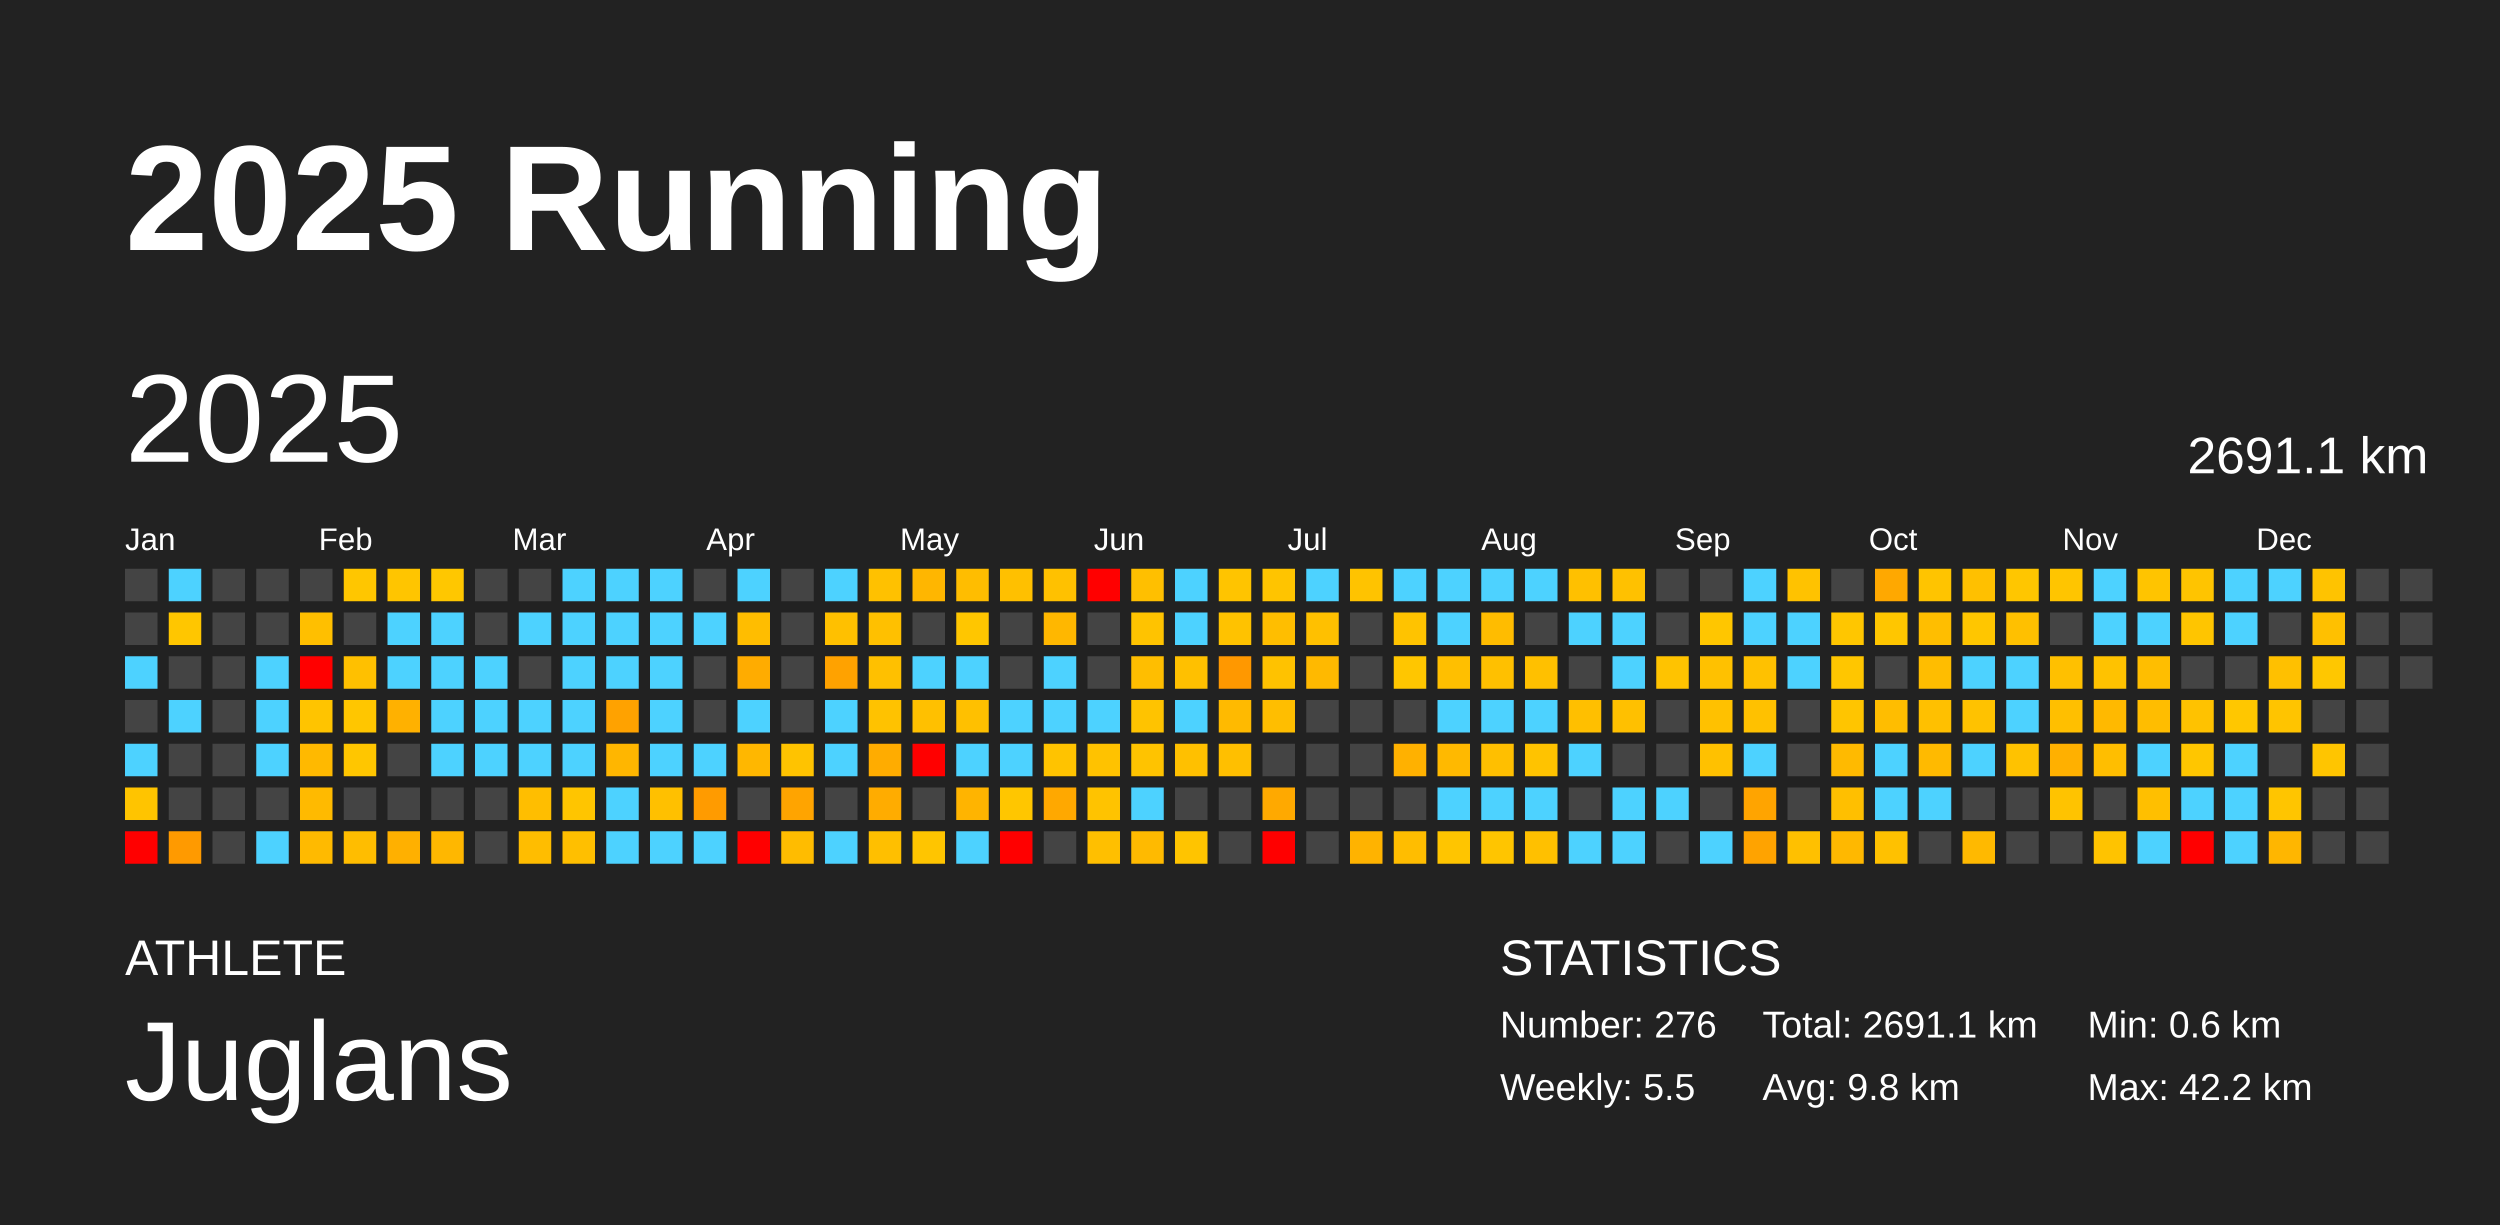
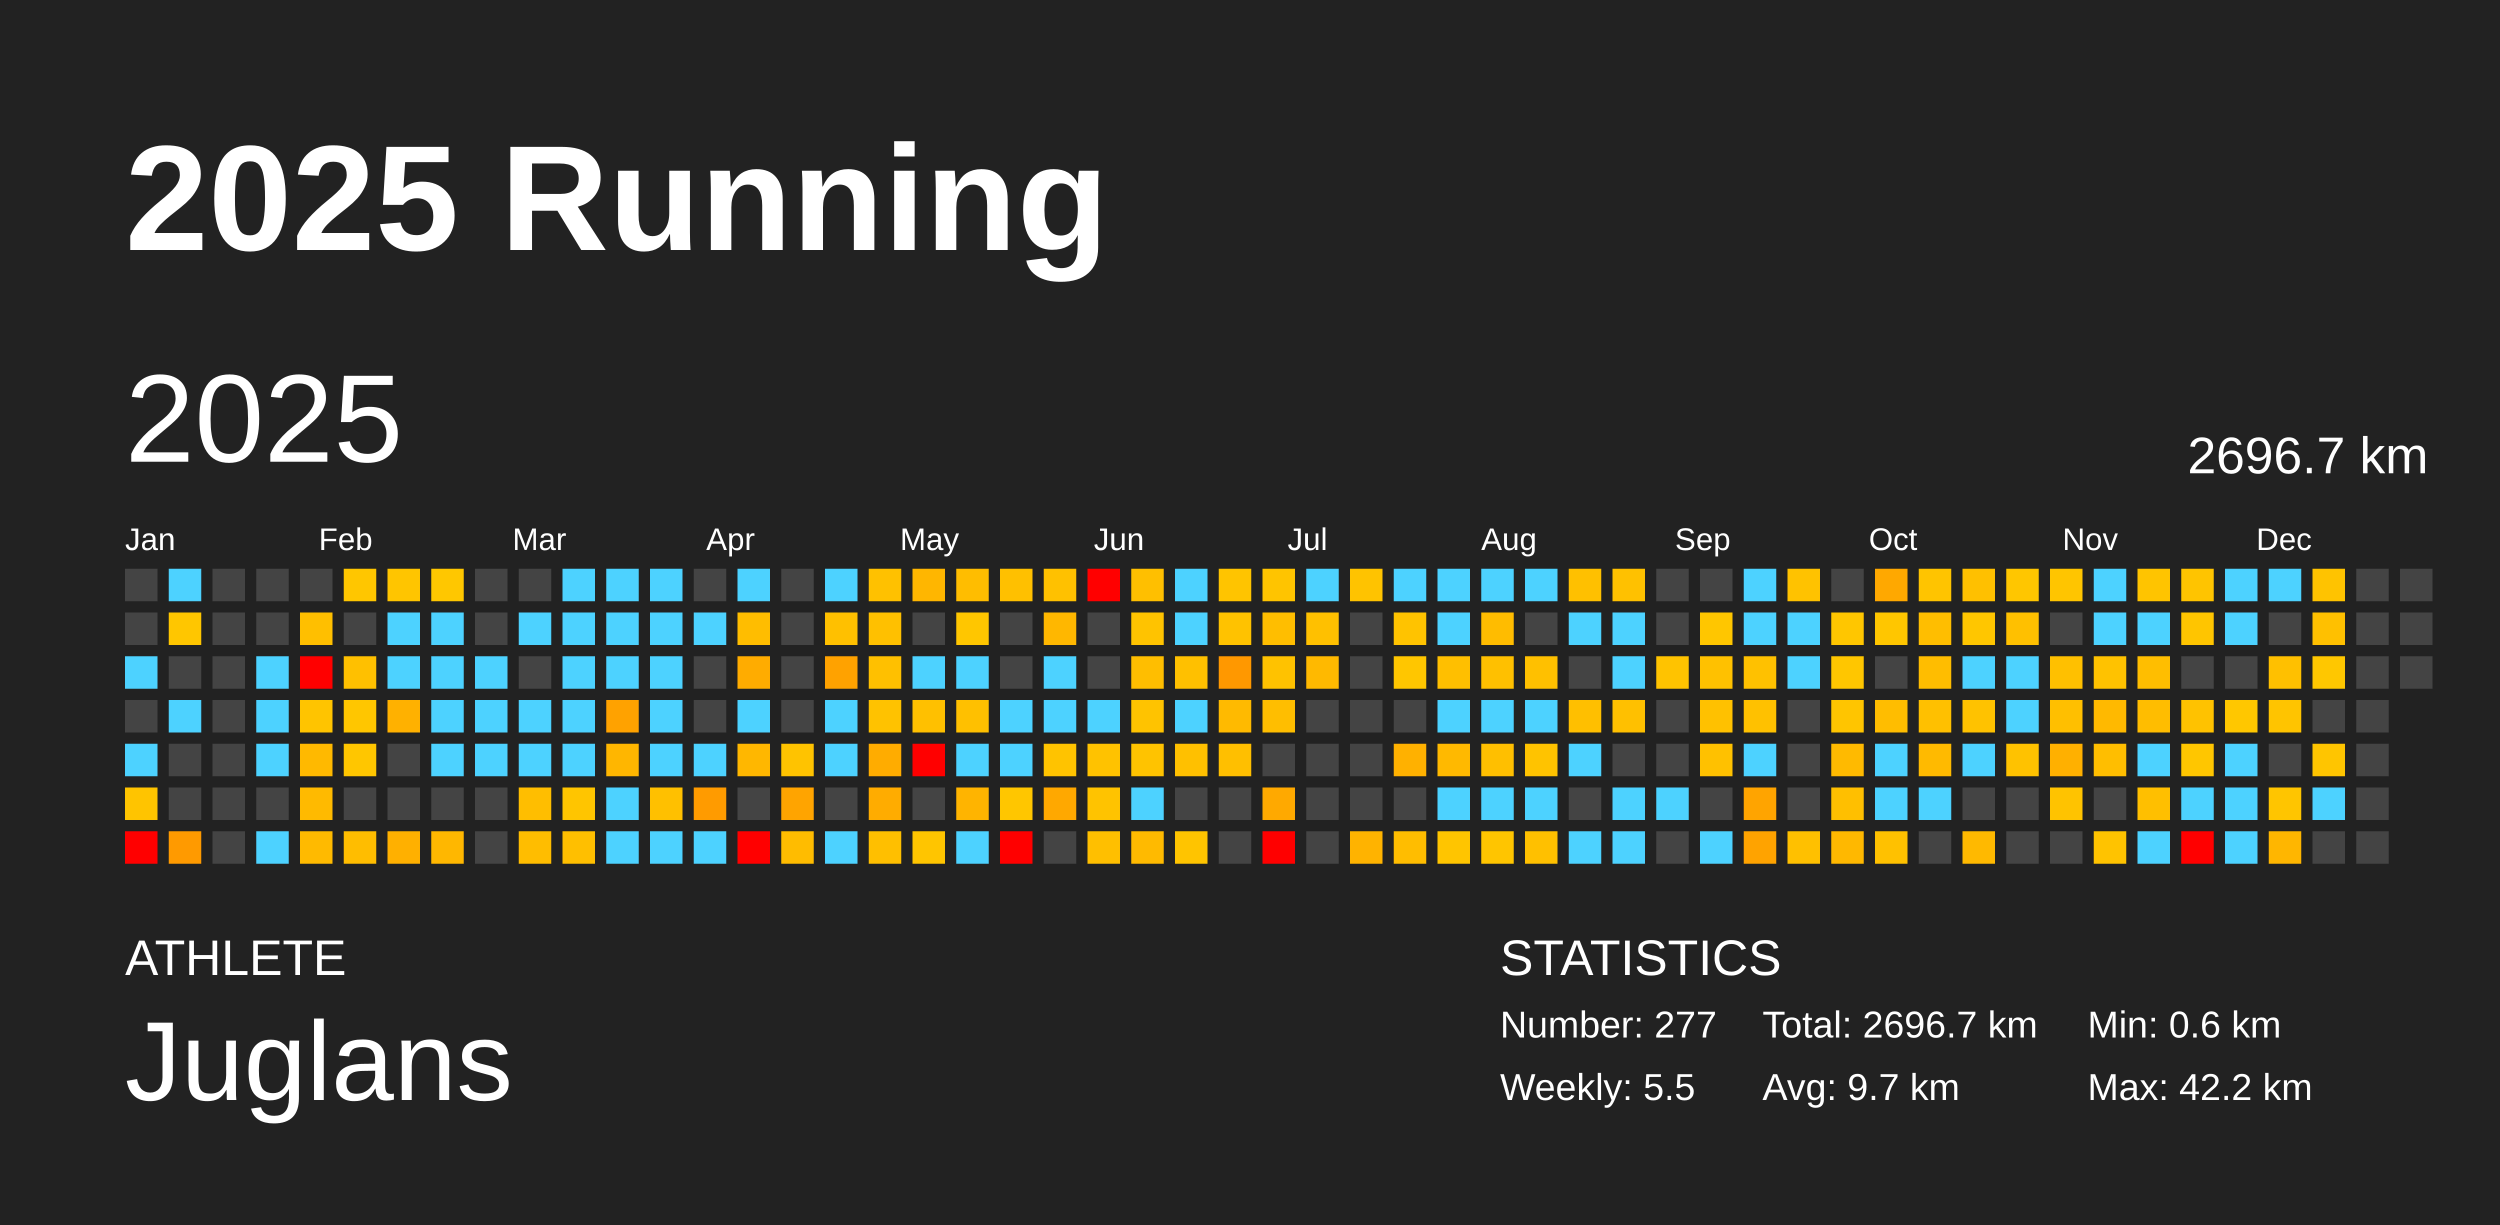
<svg xmlns="http://www.w3.org/2000/svg" baseProfile="full" height="98mm" version="1.1" viewBox="0,0,200,98" width="200mm">
  <defs />
  <rect fill="#222222" height="98" width="200" x="0" y="0" />
  <text fill="#FFFFFF" style="font-size:12px; font-family:Arial; font-weight:bold;" x="10" y="20">2025 Running</text>
  <text fill="#FFFFFF" style="font-size:4px; font-family:Arial" x="10" y="78">ATHLETE</text>
  <text fill="#FFFFFF" style="font-size:9px; font-family:Arial" x="10" y="88">Juglans</text>
  <text fill="#FFFFFF" style="font-size:4px; font-family:Arial" x="120" y="78">STATISTICS</text>
-   <text fill="#FFFFFF" style="font-size:3px; font-family:Arial" x="120" y="83">Number: 276</text>
+   <text fill="#FFFFFF" style="font-size:3px; font-family:Arial" x="120" y="83">Number: 277</text>
  <text fill="#FFFFFF" style="font-size:3px; font-family:Arial" x="120" y="88">Weekly: 5.5</text>
-   <text fill="#FFFFFF" style="font-size:3px; font-family:Arial" x="141" y="83">Total: 2691.1 km</text>
-   <text fill="#FFFFFF" style="font-size:3px; font-family:Arial" x="141" y="88">Avg: 9.8 km</text>
+   <text fill="#FFFFFF" style="font-size:3px; font-family:Arial" x="141" y="83">Total: 2696.7 km</text>
+   <text fill="#FFFFFF" style="font-size:3px; font-family:Arial" x="141" y="88">Avg: 9.7 km</text>
  <text fill="#FFFFFF" style="font-size:3px; font-family:Arial" x="167" y="83">Min: 0.6 km</text>
  <text fill="#FFFFFF" style="font-size:3px; font-family:Arial" x="167" y="88">Max: 42.2 km</text>
  <text dominant-baseline="hanging" fill="#FFFFFF" style="font-size:10.0px; font-family:Arial;" x="10" y="30">2025</text>
-   <text dominant-baseline="hanging" fill="#FFFFFF" style="font-size:4.125px; font-family:Arial;" x="175" y="35">2691.1 km</text>
+   <text dominant-baseline="hanging" fill="#FFFFFF" style="font-size:4.125px; font-family:Arial;" x="175" y="35">2696.7 km</text>
  <text fill="#FFFFFF" style="font-size:2.5px; font-family:Arial" x="10.0" y="44">Jan</text>
  <text fill="#FFFFFF" style="font-size:2.5px; font-family:Arial" x="25.5" y="44">Feb</text>
  <text fill="#FFFFFF" style="font-size:2.5px; font-family:Arial" x="41.0" y="44">Mar</text>
  <text fill="#FFFFFF" style="font-size:2.5px; font-family:Arial" x="56.5" y="44">Apr</text>
  <text fill="#FFFFFF" style="font-size:2.5px; font-family:Arial" x="72.0" y="44">May</text>
  <text fill="#FFFFFF" style="font-size:2.5px; font-family:Arial" x="87.5" y="44">Jun</text>
  <text fill="#FFFFFF" style="font-size:2.5px; font-family:Arial" x="103.0" y="44">Jul</text>
  <text fill="#FFFFFF" style="font-size:2.5px; font-family:Arial" x="118.5" y="44">Aug</text>
  <text fill="#FFFFFF" style="font-size:2.5px; font-family:Arial" x="134.0" y="44">Sep</text>
  <text fill="#FFFFFF" style="font-size:2.5px; font-family:Arial" x="149.5" y="44">Oct</text>
  <text fill="#FFFFFF" style="font-size:2.5px; font-family:Arial" x="165.0" y="44">Nov</text>
  <text fill="#FFFFFF" style="font-size:2.5px; font-family:Arial" x="180.5" y="44">Dec</text>
  <rect fill="#444444" height="2.6" width="2.6" x="10.0" y="45.5" />
  <rect fill="#444444" height="2.6" width="2.6" x="10.0" y="49.0" />
  <rect fill="#4dd2ff" height="2.6" width="2.6" x="10.0" y="52.5" />
  <rect fill="#444444" height="2.6" width="2.6" x="10.0" y="56.0" />
  <rect fill="#4dd2ff" height="2.6" width="2.6" x="10.0" y="59.5" />
  <rect fill="#ffc400" height="2.6" width="2.6" x="10.0" y="63.0" />
  <rect fill="red" height="2.6" width="2.6" x="10.0" y="66.5" />
  <rect fill="#4dd2ff" height="2.6" width="2.6" x="13.5" y="45.5" />
  <rect fill="#ffc600" height="2.6" width="2.6" x="13.5" y="49.0" />
  <rect fill="#444444" height="2.6" width="2.6" x="13.5" y="52.5" />
  <rect fill="#4dd2ff" height="2.6" width="2.6" x="13.5" y="56.0" />
  <rect fill="#444444" height="2.6" width="2.6" x="13.5" y="59.5" />
  <rect fill="#444444" height="2.6" width="2.6" x="13.5" y="63.0" />
  <rect fill="#ff9a00" height="2.6" width="2.6" x="13.5" y="66.5" />
  <rect fill="#444444" height="2.6" width="2.6" x="17.0" y="45.5" />
  <rect fill="#444444" height="2.6" width="2.6" x="17.0" y="49.0" />
  <rect fill="#444444" height="2.6" width="2.6" x="17.0" y="52.5" />
  <rect fill="#444444" height="2.6" width="2.6" x="17.0" y="56.0" />
  <rect fill="#444444" height="2.6" width="2.6" x="17.0" y="59.5" />
  <rect fill="#444444" height="2.6" width="2.6" x="17.0" y="63.0" />
  <rect fill="#444444" height="2.6" width="2.6" x="17.0" y="66.5" />
  <rect fill="#444444" height="2.6" width="2.6" x="20.5" y="45.5" />
  <rect fill="#444444" height="2.6" width="2.6" x="20.5" y="49.0" />
  <rect fill="#4dd2ff" height="2.6" width="2.6" x="20.5" y="52.5" />
  <rect fill="#4dd2ff" height="2.6" width="2.6" x="20.5" y="56.0" />
  <rect fill="#4dd2ff" height="2.6" width="2.6" x="20.5" y="59.5" />
  <rect fill="#444444" height="2.6" width="2.6" x="20.5" y="63.0" />
  <rect fill="#4dd2ff" height="2.6" width="2.6" x="20.5" y="66.5" />
  <rect fill="#444444" height="2.6" width="2.6" x="24.0" y="45.5" />
  <rect fill="#ffbf00" height="2.6" width="2.6" x="24.0" y="49.0" />
  <rect fill="red" height="2.6" width="2.6" x="24.0" y="52.5" />
  <rect fill="#ffc400" height="2.6" width="2.6" x="24.0" y="56.0" />
  <rect fill="#ffb900" height="2.6" width="2.6" x="24.0" y="59.5" />
  <rect fill="#ffba00" height="2.6" width="2.6" x="24.0" y="63.0" />
  <rect fill="#ffba00" height="2.6" width="2.6" x="24.0" y="66.5" />
  <rect fill="#ffc600" height="2.6" width="2.6" x="27.5" y="45.5" />
  <rect fill="#444444" height="2.6" width="2.6" x="27.5" y="49.0" />
  <rect fill="#ffc000" height="2.6" width="2.6" x="27.5" y="52.5" />
  <rect fill="#ffc600" height="2.6" width="2.6" x="27.5" y="56.0" />
  <rect fill="#ffc600" height="2.6" width="2.6" x="27.5" y="59.5" />
  <rect fill="#444444" height="2.6" width="2.6" x="27.5" y="63.0" />
  <rect fill="#ffbd00" height="2.6" width="2.6" x="27.5" y="66.5" />
  <rect fill="#ffc500" height="2.6" width="2.6" x="31.0" y="45.5" />
  <rect fill="#4dd2ff" height="2.6" width="2.6" x="31.0" y="49.0" />
  <rect fill="#4dd2ff" height="2.6" width="2.6" x="31.0" y="52.5" />
  <rect fill="#ffb100" height="2.6" width="2.6" x="31.0" y="56.0" />
  <rect fill="#444444" height="2.6" width="2.6" x="31.0" y="59.5" />
  <rect fill="#444444" height="2.6" width="2.6" x="31.0" y="63.0" />
  <rect fill="#ffb000" height="2.6" width="2.6" x="31.0" y="66.5" />
  <rect fill="#ffc700" height="2.6" width="2.6" x="34.5" y="45.5" />
  <rect fill="#4dd2ff" height="2.6" width="2.6" x="34.5" y="49.0" />
  <rect fill="#4dd2ff" height="2.6" width="2.6" x="34.5" y="52.5" />
  <rect fill="#4dd2ff" height="2.6" width="2.6" x="34.5" y="56.0" />
  <rect fill="#4dd2ff" height="2.6" width="2.6" x="34.5" y="59.5" />
  <rect fill="#444444" height="2.6" width="2.6" x="34.5" y="63.0" />
  <rect fill="#ffb700" height="2.6" width="2.6" x="34.5" y="66.5" />
  <rect fill="#444444" height="2.6" width="2.6" x="38.0" y="45.5" />
  <rect fill="#444444" height="2.6" width="2.6" x="38.0" y="49.0" />
  <rect fill="#4dd2ff" height="2.6" width="2.6" x="38.0" y="52.5" />
  <rect fill="#4dd2ff" height="2.6" width="2.6" x="38.0" y="56.0" />
  <rect fill="#4dd2ff" height="2.6" width="2.6" x="38.0" y="59.5" />
  <rect fill="#444444" height="2.6" width="2.6" x="38.0" y="63.0" />
  <rect fill="#444444" height="2.6" width="2.6" x="38.0" y="66.5" />
  <rect fill="#444444" height="2.6" width="2.6" x="41.5" y="45.5" />
  <rect fill="#4dd2ff" height="2.6" width="2.6" x="41.5" y="49.0" />
  <rect fill="#444444" height="2.6" width="2.6" x="41.5" y="52.5" />
  <rect fill="#4dd2ff" height="2.6" width="2.6" x="41.5" y="56.0" />
  <rect fill="#4dd2ff" height="2.6" width="2.6" x="41.5" y="59.5" />
  <rect fill="#ffbe00" height="2.6" width="2.6" x="41.5" y="63.0" />
  <rect fill="#ffbd00" height="2.6" width="2.6" x="41.5" y="66.5" />
  <rect fill="#4dd2ff" height="2.6" width="2.6" x="45.0" y="45.5" />
  <rect fill="#4dd2ff" height="2.6" width="2.6" x="45.0" y="49.0" />
  <rect fill="#4dd2ff" height="2.6" width="2.6" x="45.0" y="52.5" />
  <rect fill="#4dd2ff" height="2.6" width="2.6" x="45.0" y="56.0" />
  <rect fill="#4dd2ff" height="2.6" width="2.6" x="45.0" y="59.5" />
  <rect fill="#ffc500" height="2.6" width="2.6" x="45.0" y="63.0" />
  <rect fill="#ffbf00" height="2.6" width="2.6" x="45.0" y="66.5" />
  <rect fill="#4dd2ff" height="2.6" width="2.6" x="48.5" y="45.5" />
  <rect fill="#4dd2ff" height="2.6" width="2.6" x="48.5" y="49.0" />
  <rect fill="#4dd2ff" height="2.6" width="2.6" x="48.5" y="52.5" />
  <rect fill="#ffa200" height="2.6" width="2.6" x="48.5" y="56.0" />
  <rect fill="#ffb600" height="2.6" width="2.6" x="48.5" y="59.5" />
  <rect fill="#4dd2ff" height="2.6" width="2.6" x="48.5" y="63.0" />
  <rect fill="#4dd2ff" height="2.6" width="2.6" x="48.5" y="66.5" />
  <rect fill="#4dd2ff" height="2.6" width="2.6" x="52.0" y="45.5" />
  <rect fill="#4dd2ff" height="2.6" width="2.6" x="52.0" y="49.0" />
  <rect fill="#4dd2ff" height="2.6" width="2.6" x="52.0" y="52.5" />
  <rect fill="#4dd2ff" height="2.6" width="2.6" x="52.0" y="56.0" />
  <rect fill="#4dd2ff" height="2.6" width="2.6" x="52.0" y="59.5" />
  <rect fill="#ffc000" height="2.6" width="2.6" x="52.0" y="63.0" />
  <rect fill="#4dd2ff" height="2.6" width="2.6" x="52.0" y="66.5" />
  <rect fill="#444444" height="2.6" width="2.6" x="55.5" y="45.5" />
  <rect fill="#4dd2ff" height="2.6" width="2.6" x="55.5" y="49.0" />
  <rect fill="#444444" height="2.6" width="2.6" x="55.5" y="52.5" />
  <rect fill="#444444" height="2.6" width="2.6" x="55.5" y="56.0" />
  <rect fill="#4dd2ff" height="2.6" width="2.6" x="55.5" y="59.5" />
  <rect fill="#ff9b00" height="2.6" width="2.6" x="55.5" y="63.0" />
  <rect fill="#4dd2ff" height="2.6" width="2.6" x="55.5" y="66.5" />
  <rect fill="#4dd2ff" height="2.6" width="2.6" x="59.0" y="45.5" />
  <rect fill="#ffbd00" height="2.6" width="2.6" x="59.0" y="49.0" />
  <rect fill="#ffac00" height="2.6" width="2.6" x="59.0" y="52.5" />
  <rect fill="#4dd2ff" height="2.6" width="2.6" x="59.0" y="56.0" />
  <rect fill="#ffb700" height="2.6" width="2.6" x="59.0" y="59.5" />
  <rect fill="#444444" height="2.6" width="2.6" x="59.0" y="63.0" />
  <rect fill="red" height="2.6" width="2.6" x="59.0" y="66.5" />
  <rect fill="#444444" height="2.6" width="2.6" x="62.5" y="45.5" />
  <rect fill="#444444" height="2.6" width="2.6" x="62.5" y="49.0" />
  <rect fill="#444444" height="2.6" width="2.6" x="62.5" y="52.5" />
  <rect fill="#444444" height="2.6" width="2.6" x="62.5" y="56.0" />
  <rect fill="#ffc300" height="2.6" width="2.6" x="62.5" y="59.5" />
  <rect fill="#ffa400" height="2.6" width="2.6" x="62.5" y="63.0" />
  <rect fill="#ffbc00" height="2.6" width="2.6" x="62.5" y="66.5" />
  <rect fill="#4dd2ff" height="2.6" width="2.6" x="66.0" y="45.5" />
  <rect fill="#ffc000" height="2.6" width="2.6" x="66.0" y="49.0" />
  <rect fill="#ffa200" height="2.6" width="2.6" x="66.0" y="52.5" />
  <rect fill="#4dd2ff" height="2.6" width="2.6" x="66.0" y="56.0" />
  <rect fill="#4dd2ff" height="2.6" width="2.6" x="66.0" y="59.5" />
  <rect fill="#444444" height="2.6" width="2.6" x="66.0" y="63.0" />
  <rect fill="#4dd2ff" height="2.6" width="2.6" x="66.0" y="66.5" />
  <rect fill="#ffc100" height="2.6" width="2.6" x="69.5" y="45.5" />
  <rect fill="#ffc000" height="2.6" width="2.6" x="69.5" y="49.0" />
  <rect fill="#ffc000" height="2.6" width="2.6" x="69.5" y="52.5" />
  <rect fill="#ffc200" height="2.6" width="2.6" x="69.5" y="56.0" />
  <rect fill="#ffac00" height="2.6" width="2.6" x="69.5" y="59.5" />
  <rect fill="#ffac00" height="2.6" width="2.6" x="69.5" y="63.0" />
  <rect fill="#ffbf00" height="2.6" width="2.6" x="69.5" y="66.5" />
  <rect fill="#ffb600" height="2.6" width="2.6" x="73.0" y="45.5" />
  <rect fill="#444444" height="2.6" width="2.6" x="73.0" y="49.0" />
  <rect fill="#4dd2ff" height="2.6" width="2.6" x="73.0" y="52.5" />
  <rect fill="#ffc000" height="2.6" width="2.6" x="73.0" y="56.0" />
  <rect fill="red" height="2.6" width="2.6" x="73.0" y="59.5" />
  <rect fill="#444444" height="2.6" width="2.6" x="73.0" y="63.0" />
  <rect fill="#ffc500" height="2.6" width="2.6" x="73.0" y="66.5" />
  <rect fill="#ffbd00" height="2.6" width="2.6" x="76.5" y="45.5" />
  <rect fill="#ffc600" height="2.6" width="2.6" x="76.5" y="49.0" />
  <rect fill="#4dd2ff" height="2.6" width="2.6" x="76.5" y="52.5" />
  <rect fill="#ffc000" height="2.6" width="2.6" x="76.5" y="56.0" />
  <rect fill="#4dd2ff" height="2.6" width="2.6" x="76.5" y="59.5" />
  <rect fill="#ffb400" height="2.6" width="2.6" x="76.5" y="63.0" />
  <rect fill="#4dd2ff" height="2.6" width="2.6" x="76.5" y="66.5" />
  <rect fill="#ffc000" height="2.6" width="2.6" x="80.0" y="45.5" />
  <rect fill="#444444" height="2.6" width="2.6" x="80.0" y="49.0" />
  <rect fill="#444444" height="2.6" width="2.6" x="80.0" y="52.5" />
  <rect fill="#4dd2ff" height="2.6" width="2.6" x="80.0" y="56.0" />
  <rect fill="#4dd2ff" height="2.6" width="2.6" x="80.0" y="59.5" />
  <rect fill="#ffc600" height="2.6" width="2.6" x="80.0" y="63.0" />
  <rect fill="red" height="2.6" width="2.6" x="80.0" y="66.5" />
  <rect fill="#ffc100" height="2.6" width="2.6" x="83.5" y="45.5" />
  <rect fill="#ffb700" height="2.6" width="2.6" x="83.5" y="49.0" />
  <rect fill="#4dd2ff" height="2.6" width="2.6" x="83.5" y="52.5" />
  <rect fill="#4dd2ff" height="2.6" width="2.6" x="83.5" y="56.0" />
  <rect fill="#ffc300" height="2.6" width="2.6" x="83.5" y="59.5" />
  <rect fill="#ffa800" height="2.6" width="2.6" x="83.5" y="63.0" />
  <rect fill="#444444" height="2.6" width="2.6" x="83.5" y="66.5" />
  <rect fill="red" height="2.6" width="2.6" x="87.0" y="45.5" />
  <rect fill="#444444" height="2.6" width="2.6" x="87.0" y="49.0" />
  <rect fill="#444444" height="2.6" width="2.6" x="87.0" y="52.5" />
  <rect fill="#4dd2ff" height="2.6" width="2.6" x="87.0" y="56.0" />
  <rect fill="#ffc200" height="2.6" width="2.6" x="87.0" y="59.5" />
  <rect fill="#ffc300" height="2.6" width="2.6" x="87.0" y="63.0" />
  <rect fill="#ffbf00" height="2.6" width="2.6" x="87.0" y="66.5" />
  <rect fill="#ffbf00" height="2.6" width="2.6" x="90.5" y="45.5" />
  <rect fill="#ffc300" height="2.6" width="2.6" x="90.5" y="49.0" />
  <rect fill="#ffbe00" height="2.6" width="2.6" x="90.5" y="52.5" />
  <rect fill="#ffc300" height="2.6" width="2.6" x="90.5" y="56.0" />
  <rect fill="#ffc300" height="2.6" width="2.6" x="90.5" y="59.5" />
  <rect fill="#4dd2ff" height="2.6" width="2.6" x="90.5" y="63.0" />
  <rect fill="#ffba00" height="2.6" width="2.6" x="90.5" y="66.5" />
  <rect fill="#4dd2ff" height="2.6" width="2.6" x="94.0" y="45.5" />
  <rect fill="#4dd2ff" height="2.6" width="2.6" x="94.0" y="49.0" />
  <rect fill="#ffc000" height="2.6" width="2.6" x="94.0" y="52.5" />
  <rect fill="#4dd2ff" height="2.6" width="2.6" x="94.0" y="56.0" />
  <rect fill="#ffc000" height="2.6" width="2.6" x="94.0" y="59.5" />
  <rect fill="#444444" height="2.6" width="2.6" x="94.0" y="63.0" />
  <rect fill="#ffc400" height="2.6" width="2.6" x="94.0" y="66.5" />
  <rect fill="#ffc400" height="2.6" width="2.6" x="97.5" y="45.5" />
  <rect fill="#ffc200" height="2.6" width="2.6" x="97.5" y="49.0" />
  <rect fill="#ff9800" height="2.6" width="2.6" x="97.5" y="52.5" />
  <rect fill="#ffba00" height="2.6" width="2.6" x="97.5" y="56.0" />
  <rect fill="#ffbf00" height="2.6" width="2.6" x="97.5" y="59.5" />
  <rect fill="#444444" height="2.6" width="2.6" x="97.5" y="63.0" />
  <rect fill="#444444" height="2.6" width="2.6" x="97.5" y="66.5" />
  <rect fill="#ffc400" height="2.6" width="2.6" x="101.0" y="45.5" />
  <rect fill="#ffbe00" height="2.6" width="2.6" x="101.0" y="49.0" />
  <rect fill="#ffc200" height="2.6" width="2.6" x="101.0" y="52.5" />
  <rect fill="#ffbe00" height="2.6" width="2.6" x="101.0" y="56.0" />
  <rect fill="#444444" height="2.6" width="2.6" x="101.0" y="59.5" />
  <rect fill="#ffa900" height="2.6" width="2.6" x="101.0" y="63.0" />
  <rect fill="red" height="2.6" width="2.6" x="101.0" y="66.5" />
  <rect fill="#4dd2ff" height="2.6" width="2.6" x="104.5" y="45.5" />
  <rect fill="#ffc000" height="2.6" width="2.6" x="104.5" y="49.0" />
  <rect fill="#ffb900" height="2.6" width="2.6" x="104.5" y="52.5" />
  <rect fill="#444444" height="2.6" width="2.6" x="104.5" y="56.0" />
  <rect fill="#444444" height="2.6" width="2.6" x="104.5" y="59.5" />
  <rect fill="#444444" height="2.6" width="2.6" x="104.5" y="63.0" />
  <rect fill="#444444" height="2.6" width="2.6" x="104.5" y="66.5" />
  <rect fill="#ffc300" height="2.6" width="2.6" x="108.0" y="45.5" />
  <rect fill="#444444" height="2.6" width="2.6" x="108.0" y="49.0" />
  <rect fill="#444444" height="2.6" width="2.6" x="108.0" y="52.5" />
  <rect fill="#444444" height="2.6" width="2.6" x="108.0" y="56.0" />
  <rect fill="#444444" height="2.6" width="2.6" x="108.0" y="59.5" />
  <rect fill="#444444" height="2.6" width="2.6" x="108.0" y="63.0" />
  <rect fill="#ffb300" height="2.6" width="2.6" x="108.0" y="66.5" />
  <rect fill="#4dd2ff" height="2.6" width="2.6" x="111.5" y="45.5" />
  <rect fill="#ffc300" height="2.6" width="2.6" x="111.5" y="49.0" />
  <rect fill="#ffc600" height="2.6" width="2.6" x="111.5" y="52.5" />
  <rect fill="#444444" height="2.6" width="2.6" x="111.5" y="56.0" />
  <rect fill="#ffb100" height="2.6" width="2.6" x="111.5" y="59.5" />
  <rect fill="#444444" height="2.6" width="2.6" x="111.5" y="63.0" />
  <rect fill="#ffbd00" height="2.6" width="2.6" x="111.5" y="66.5" />
  <rect fill="#4dd2ff" height="2.6" width="2.6" x="115.0" y="45.5" />
  <rect fill="#4dd2ff" height="2.6" width="2.6" x="115.0" y="49.0" />
  <rect fill="#ffbf00" height="2.6" width="2.6" x="115.0" y="52.5" />
  <rect fill="#4dd2ff" height="2.6" width="2.6" x="115.0" y="56.0" />
  <rect fill="#ffb900" height="2.6" width="2.6" x="115.0" y="59.5" />
  <rect fill="#4dd2ff" height="2.6" width="2.6" x="115.0" y="63.0" />
  <rect fill="#ffc500" height="2.6" width="2.6" x="115.0" y="66.5" />
  <rect fill="#4dd2ff" height="2.6" width="2.6" x="118.5" y="45.5" />
  <rect fill="#ffbc00" height="2.6" width="2.6" x="118.5" y="49.0" />
  <rect fill="#ffc000" height="2.6" width="2.6" x="118.5" y="52.5" />
  <rect fill="#4dd2ff" height="2.6" width="2.6" x="118.5" y="56.0" />
  <rect fill="#ffbf00" height="2.6" width="2.6" x="118.5" y="59.5" />
  <rect fill="#4dd2ff" height="2.6" width="2.6" x="118.5" y="63.0" />
  <rect fill="#ffc500" height="2.6" width="2.6" x="118.5" y="66.5" />
  <rect fill="#4dd2ff" height="2.6" width="2.6" x="122.0" y="45.5" />
  <rect fill="#444444" height="2.6" width="2.6" x="122.0" y="49.0" />
  <rect fill="#ffc000" height="2.6" width="2.6" x="122.0" y="52.5" />
  <rect fill="#4dd2ff" height="2.6" width="2.6" x="122.0" y="56.0" />
  <rect fill="#ffc300" height="2.6" width="2.6" x="122.0" y="59.5" />
  <rect fill="#4dd2ff" height="2.6" width="2.6" x="122.0" y="63.0" />
  <rect fill="#ffc000" height="2.6" width="2.6" x="122.0" y="66.5" />
  <rect fill="#ffc000" height="2.6" width="2.6" x="125.5" y="45.5" />
  <rect fill="#4dd2ff" height="2.6" width="2.6" x="125.5" y="49.0" />
  <rect fill="#444444" height="2.6" width="2.6" x="125.5" y="52.5" />
  <rect fill="#ffbf00" height="2.6" width="2.6" x="125.5" y="56.0" />
  <rect fill="#4dd2ff" height="2.6" width="2.6" x="125.5" y="59.5" />
  <rect fill="#444444" height="2.6" width="2.6" x="125.5" y="63.0" />
  <rect fill="#4dd2ff" height="2.6" width="2.6" x="125.5" y="66.5" />
  <rect fill="#ffc100" height="2.6" width="2.6" x="129.0" y="45.5" />
  <rect fill="#4dd2ff" height="2.6" width="2.6" x="129.0" y="49.0" />
  <rect fill="#4dd2ff" height="2.6" width="2.6" x="129.0" y="52.5" />
  <rect fill="#ffc000" height="2.6" width="2.6" x="129.0" y="56.0" />
  <rect fill="#444444" height="2.6" width="2.6" x="129.0" y="59.5" />
  <rect fill="#4dd2ff" height="2.6" width="2.6" x="129.0" y="63.0" />
  <rect fill="#4dd2ff" height="2.6" width="2.6" x="129.0" y="66.5" />
  <rect fill="#444444" height="2.6" width="2.6" x="132.5" y="45.5" />
  <rect fill="#444444" height="2.6" width="2.6" x="132.5" y="49.0" />
  <rect fill="#ffc300" height="2.6" width="2.6" x="132.5" y="52.5" />
  <rect fill="#444444" height="2.6" width="2.6" x="132.5" y="56.0" />
  <rect fill="#444444" height="2.6" width="2.6" x="132.5" y="59.5" />
  <rect fill="#4dd2ff" height="2.6" width="2.6" x="132.5" y="63.0" />
  <rect fill="#444444" height="2.6" width="2.6" x="132.5" y="66.5" />
  <rect fill="#444444" height="2.6" width="2.6" x="136.0" y="45.5" />
  <rect fill="#ffc600" height="2.6" width="2.6" x="136.0" y="49.0" />
  <rect fill="#ffc100" height="2.6" width="2.6" x="136.0" y="52.5" />
  <rect fill="#ffc100" height="2.6" width="2.6" x="136.0" y="56.0" />
  <rect fill="#ffc100" height="2.6" width="2.6" x="136.0" y="59.5" />
  <rect fill="#444444" height="2.6" width="2.6" x="136.0" y="63.0" />
  <rect fill="#4dd2ff" height="2.6" width="2.6" x="136.0" y="66.5" />
  <rect fill="#4dd2ff" height="2.6" width="2.6" x="139.5" y="45.5" />
  <rect fill="#4dd2ff" height="2.6" width="2.6" x="139.5" y="49.0" />
  <rect fill="#ffc100" height="2.6" width="2.6" x="139.5" y="52.5" />
  <rect fill="#ffc100" height="2.6" width="2.6" x="139.5" y="56.0" />
  <rect fill="#4dd2ff" height="2.6" width="2.6" x="139.5" y="59.5" />
  <rect fill="#ffa400" height="2.6" width="2.6" x="139.5" y="63.0" />
  <rect fill="#ffa300" height="2.6" width="2.6" x="139.5" y="66.5" />
  <rect fill="#ffc200" height="2.6" width="2.6" x="143.0" y="45.5" />
  <rect fill="#4dd2ff" height="2.6" width="2.6" x="143.0" y="49.0" />
  <rect fill="#4dd2ff" height="2.6" width="2.6" x="143.0" y="52.5" />
  <rect fill="#444444" height="2.6" width="2.6" x="143.0" y="56.0" />
  <rect fill="#444444" height="2.6" width="2.6" x="143.0" y="59.5" />
  <rect fill="#444444" height="2.6" width="2.6" x="143.0" y="63.0" />
  <rect fill="#ffc000" height="2.6" width="2.6" x="143.0" y="66.5" />
  <rect fill="#444444" height="2.6" width="2.6" x="146.5" y="45.5" />
  <rect fill="#ffc600" height="2.6" width="2.6" x="146.5" y="49.0" />
  <rect fill="#ffc600" height="2.6" width="2.6" x="146.5" y="52.5" />
  <rect fill="#ffc500" height="2.6" width="2.6" x="146.5" y="56.0" />
  <rect fill="#ffba00" height="2.6" width="2.6" x="146.5" y="59.5" />
  <rect fill="#ffbf00" height="2.6" width="2.6" x="146.5" y="63.0" />
  <rect fill="#ffb800" height="2.6" width="2.6" x="146.5" y="66.5" />
  <rect fill="#ffa800" height="2.6" width="2.6" x="150.0" y="45.5" />
  <rect fill="#ffc600" height="2.6" width="2.6" x="150.0" y="49.0" />
  <rect fill="#444444" height="2.6" width="2.6" x="150.0" y="52.5" />
  <rect fill="#ffbd00" height="2.6" width="2.6" x="150.0" y="56.0" />
  <rect fill="#4dd2ff" height="2.6" width="2.6" x="150.0" y="59.5" />
  <rect fill="#4dd2ff" height="2.6" width="2.6" x="150.0" y="63.0" />
  <rect fill="#ffc100" height="2.6" width="2.6" x="150.0" y="66.5" />
  <rect fill="#ffc400" height="2.6" width="2.6" x="153.5" y="45.5" />
  <rect fill="#ffbe00" height="2.6" width="2.6" x="153.5" y="49.0" />
  <rect fill="#ffbd00" height="2.6" width="2.6" x="153.5" y="52.5" />
  <rect fill="#ffc000" height="2.6" width="2.6" x="153.5" y="56.0" />
  <rect fill="#ffba00" height="2.6" width="2.6" x="153.5" y="59.5" />
  <rect fill="#4dd2ff" height="2.6" width="2.6" x="153.5" y="63.0" />
  <rect fill="#444444" height="2.6" width="2.6" x="153.5" y="66.5" />
  <rect fill="#ffc000" height="2.6" width="2.6" x="157.0" y="45.5" />
  <rect fill="#ffc600" height="2.6" width="2.6" x="157.0" y="49.0" />
  <rect fill="#4dd2ff" height="2.6" width="2.6" x="157.0" y="52.5" />
  <rect fill="#ffc200" height="2.6" width="2.6" x="157.0" y="56.0" />
  <rect fill="#4dd2ff" height="2.6" width="2.6" x="157.0" y="59.5" />
  <rect fill="#444444" height="2.6" width="2.6" x="157.0" y="63.0" />
  <rect fill="#ffb900" height="2.6" width="2.6" x="157.0" y="66.5" />
  <rect fill="#ffc600" height="2.6" width="2.6" x="160.5" y="45.5" />
  <rect fill="#ffc000" height="2.6" width="2.6" x="160.5" y="49.0" />
  <rect fill="#4dd2ff" height="2.6" width="2.6" x="160.5" y="52.5" />
  <rect fill="#4dd2ff" height="2.6" width="2.6" x="160.5" y="56.0" />
  <rect fill="#ffc200" height="2.6" width="2.6" x="160.5" y="59.5" />
  <rect fill="#444444" height="2.6" width="2.6" x="160.5" y="63.0" />
  <rect fill="#444444" height="2.6" width="2.6" x="160.5" y="66.5" />
  <rect fill="#ffc500" height="2.6" width="2.6" x="164.0" y="45.5" />
  <rect fill="#444444" height="2.6" width="2.6" x="164.0" y="49.0" />
  <rect fill="#ffc000" height="2.6" width="2.6" x="164.0" y="52.5" />
  <rect fill="#ffbf00" height="2.6" width="2.6" x="164.0" y="56.0" />
  <rect fill="#ffb000" height="2.6" width="2.6" x="164.0" y="59.5" />
  <rect fill="#ffc300" height="2.6" width="2.6" x="164.0" y="63.0" />
  <rect fill="#444444" height="2.6" width="2.6" x="164.0" y="66.5" />
  <rect fill="#4dd2ff" height="2.6" width="2.6" x="167.5" y="45.5" />
  <rect fill="#4dd2ff" height="2.6" width="2.6" x="167.5" y="49.0" />
  <rect fill="#ffc200" height="2.6" width="2.6" x="167.5" y="52.5" />
  <rect fill="#ffb900" height="2.6" width="2.6" x="167.5" y="56.0" />
  <rect fill="#ffbe00" height="2.6" width="2.6" x="167.5" y="59.5" />
  <rect fill="#444444" height="2.6" width="2.6" x="167.5" y="63.0" />
  <rect fill="#ffc300" height="2.6" width="2.6" x="167.5" y="66.5" />
  <rect fill="#ffc400" height="2.6" width="2.6" x="171.0" y="45.5" />
  <rect fill="#4dd2ff" height="2.6" width="2.6" x="171.0" y="49.0" />
  <rect fill="#ffbe00" height="2.6" width="2.6" x="171.0" y="52.5" />
  <rect fill="#ffbd00" height="2.6" width="2.6" x="171.0" y="56.0" />
  <rect fill="#4dd2ff" height="2.6" width="2.6" x="171.0" y="59.5" />
  <rect fill="#ffbf00" height="2.6" width="2.6" x="171.0" y="63.0" />
  <rect fill="#4dd2ff" height="2.6" width="2.6" x="171.0" y="66.5" />
  <rect fill="#ffc400" height="2.6" width="2.6" x="174.5" y="45.5" />
  <rect fill="#ffc500" height="2.6" width="2.6" x="174.5" y="49.0" />
  <rect fill="#444444" height="2.6" width="2.6" x="174.5" y="52.5" />
  <rect fill="#ffc200" height="2.6" width="2.6" x="174.5" y="56.0" />
  <rect fill="#ffc600" height="2.6" width="2.6" x="174.5" y="59.5" />
  <rect fill="#4dd2ff" height="2.6" width="2.6" x="174.5" y="63.0" />
  <rect fill="red" height="2.6" width="2.6" x="174.5" y="66.5" />
  <rect fill="#4dd2ff" height="2.6" width="2.6" x="178.0" y="45.5" />
  <rect fill="#4dd2ff" height="2.6" width="2.6" x="178.0" y="49.0" />
  <rect fill="#444444" height="2.6" width="2.6" x="178.0" y="52.5" />
  <rect fill="#ffc700" height="2.6" width="2.6" x="178.0" y="56.0" />
  <rect fill="#4dd2ff" height="2.6" width="2.6" x="178.0" y="59.5" />
  <rect fill="#4dd2ff" height="2.6" width="2.6" x="178.0" y="63.0" />
  <rect fill="#4dd2ff" height="2.6" width="2.6" x="178.0" y="66.5" />
  <rect fill="#4dd2ff" height="2.6" width="2.6" x="181.5" y="45.5" />
  <rect fill="#444444" height="2.6" width="2.6" x="181.5" y="49.0" />
  <rect fill="#ffc000" height="2.6" width="2.6" x="181.5" y="52.5" />
  <rect fill="#ffc400" height="2.6" width="2.6" x="181.5" y="56.0" />
  <rect fill="#444444" height="2.6" width="2.6" x="181.5" y="59.5" />
  <rect fill="#ffc500" height="2.6" width="2.6" x="181.5" y="63.0" />
  <rect fill="#ffb600" height="2.6" width="2.6" x="181.5" y="66.5" />
  <rect fill="#ffc300" height="2.6" width="2.6" x="185.0" y="45.5" />
  <rect fill="#ffc000" height="2.6" width="2.6" x="185.0" y="49.0" />
  <rect fill="#ffc700" height="2.6" width="2.6" x="185.0" y="52.5" />
  <rect fill="#444444" height="2.6" width="2.6" x="185.0" y="56.0" />
  <rect fill="#ffc500" height="2.6" width="2.6" x="185.0" y="59.5" />
-   <rect fill="#444444" height="2.6" width="2.6" x="185.0" y="63.0" />
+   <rect fill="#4dd2ff" height="2.6" width="2.6" x="185.0" y="63.0" />
  <rect fill="#444444" height="2.6" width="2.6" x="185.0" y="66.5" />
  <rect fill="#444444" height="2.6" width="2.6" x="188.5" y="45.5" />
  <rect fill="#444444" height="2.6" width="2.6" x="188.5" y="49.0" />
  <rect fill="#444444" height="2.6" width="2.6" x="188.5" y="52.5" />
  <rect fill="#444444" height="2.6" width="2.6" x="188.5" y="56.0" />
  <rect fill="#444444" height="2.6" width="2.6" x="188.5" y="59.5" />
  <rect fill="#444444" height="2.6" width="2.6" x="188.5" y="63.0" />
  <rect fill="#444444" height="2.6" width="2.6" x="188.5" y="66.5" />
  <rect fill="#444444" height="2.6" width="2.6" x="192.0" y="45.5" />
  <rect fill="#444444" height="2.6" width="2.6" x="192.0" y="49.0" />
  <rect fill="#444444" height="2.6" width="2.6" x="192.0" y="52.5" />
</svg>
